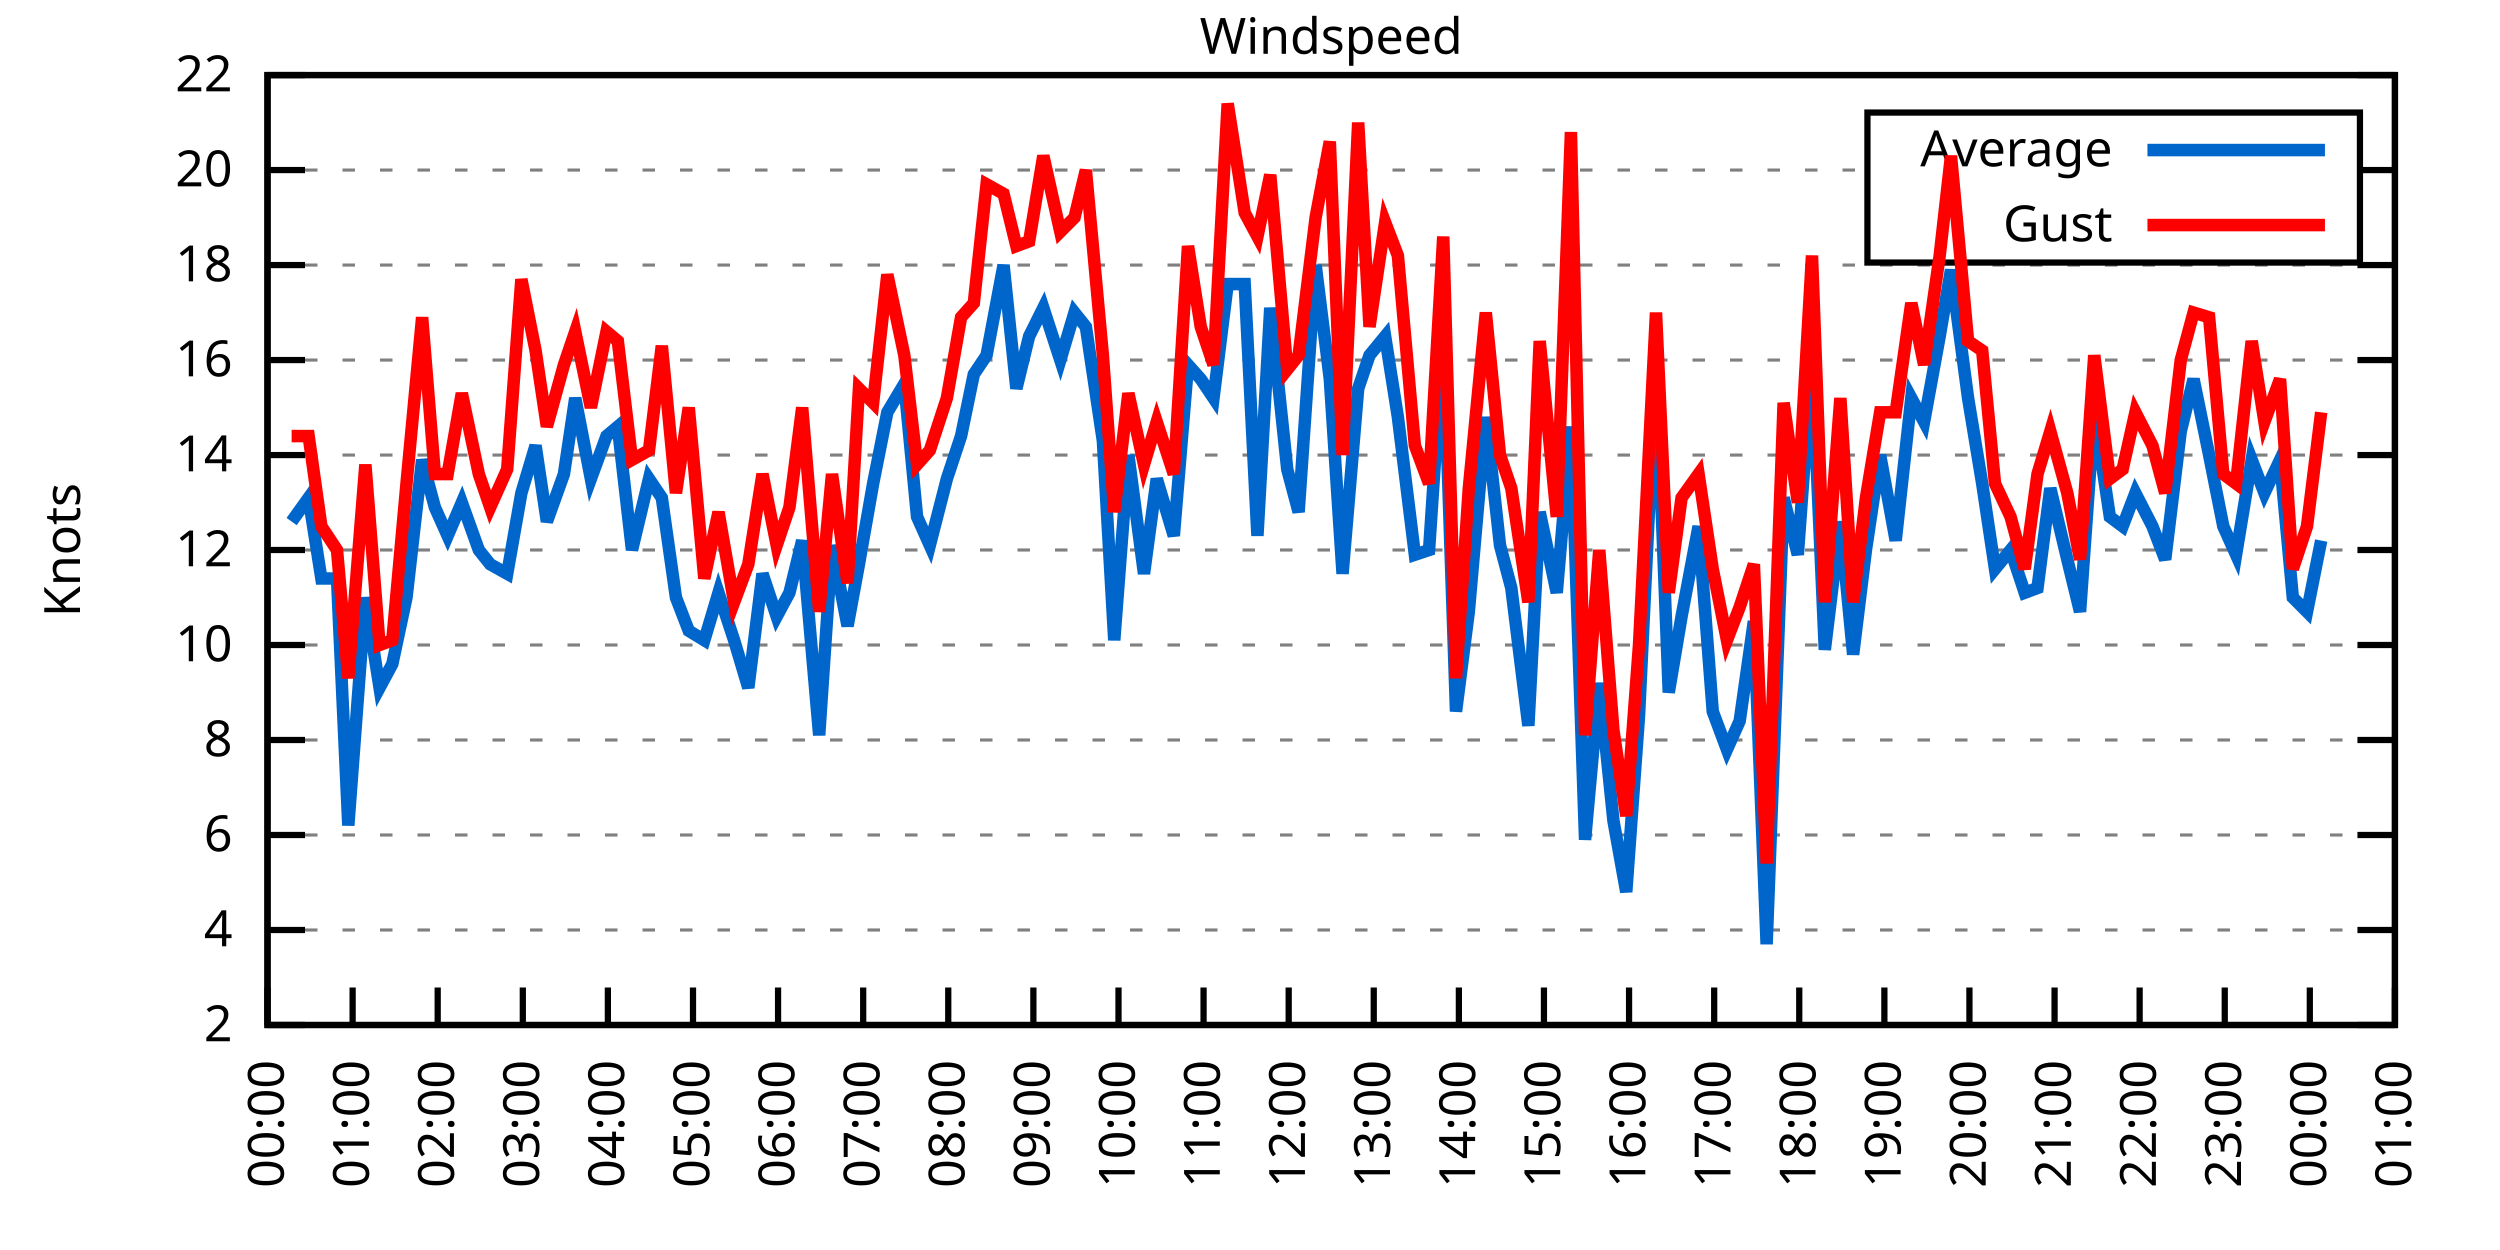
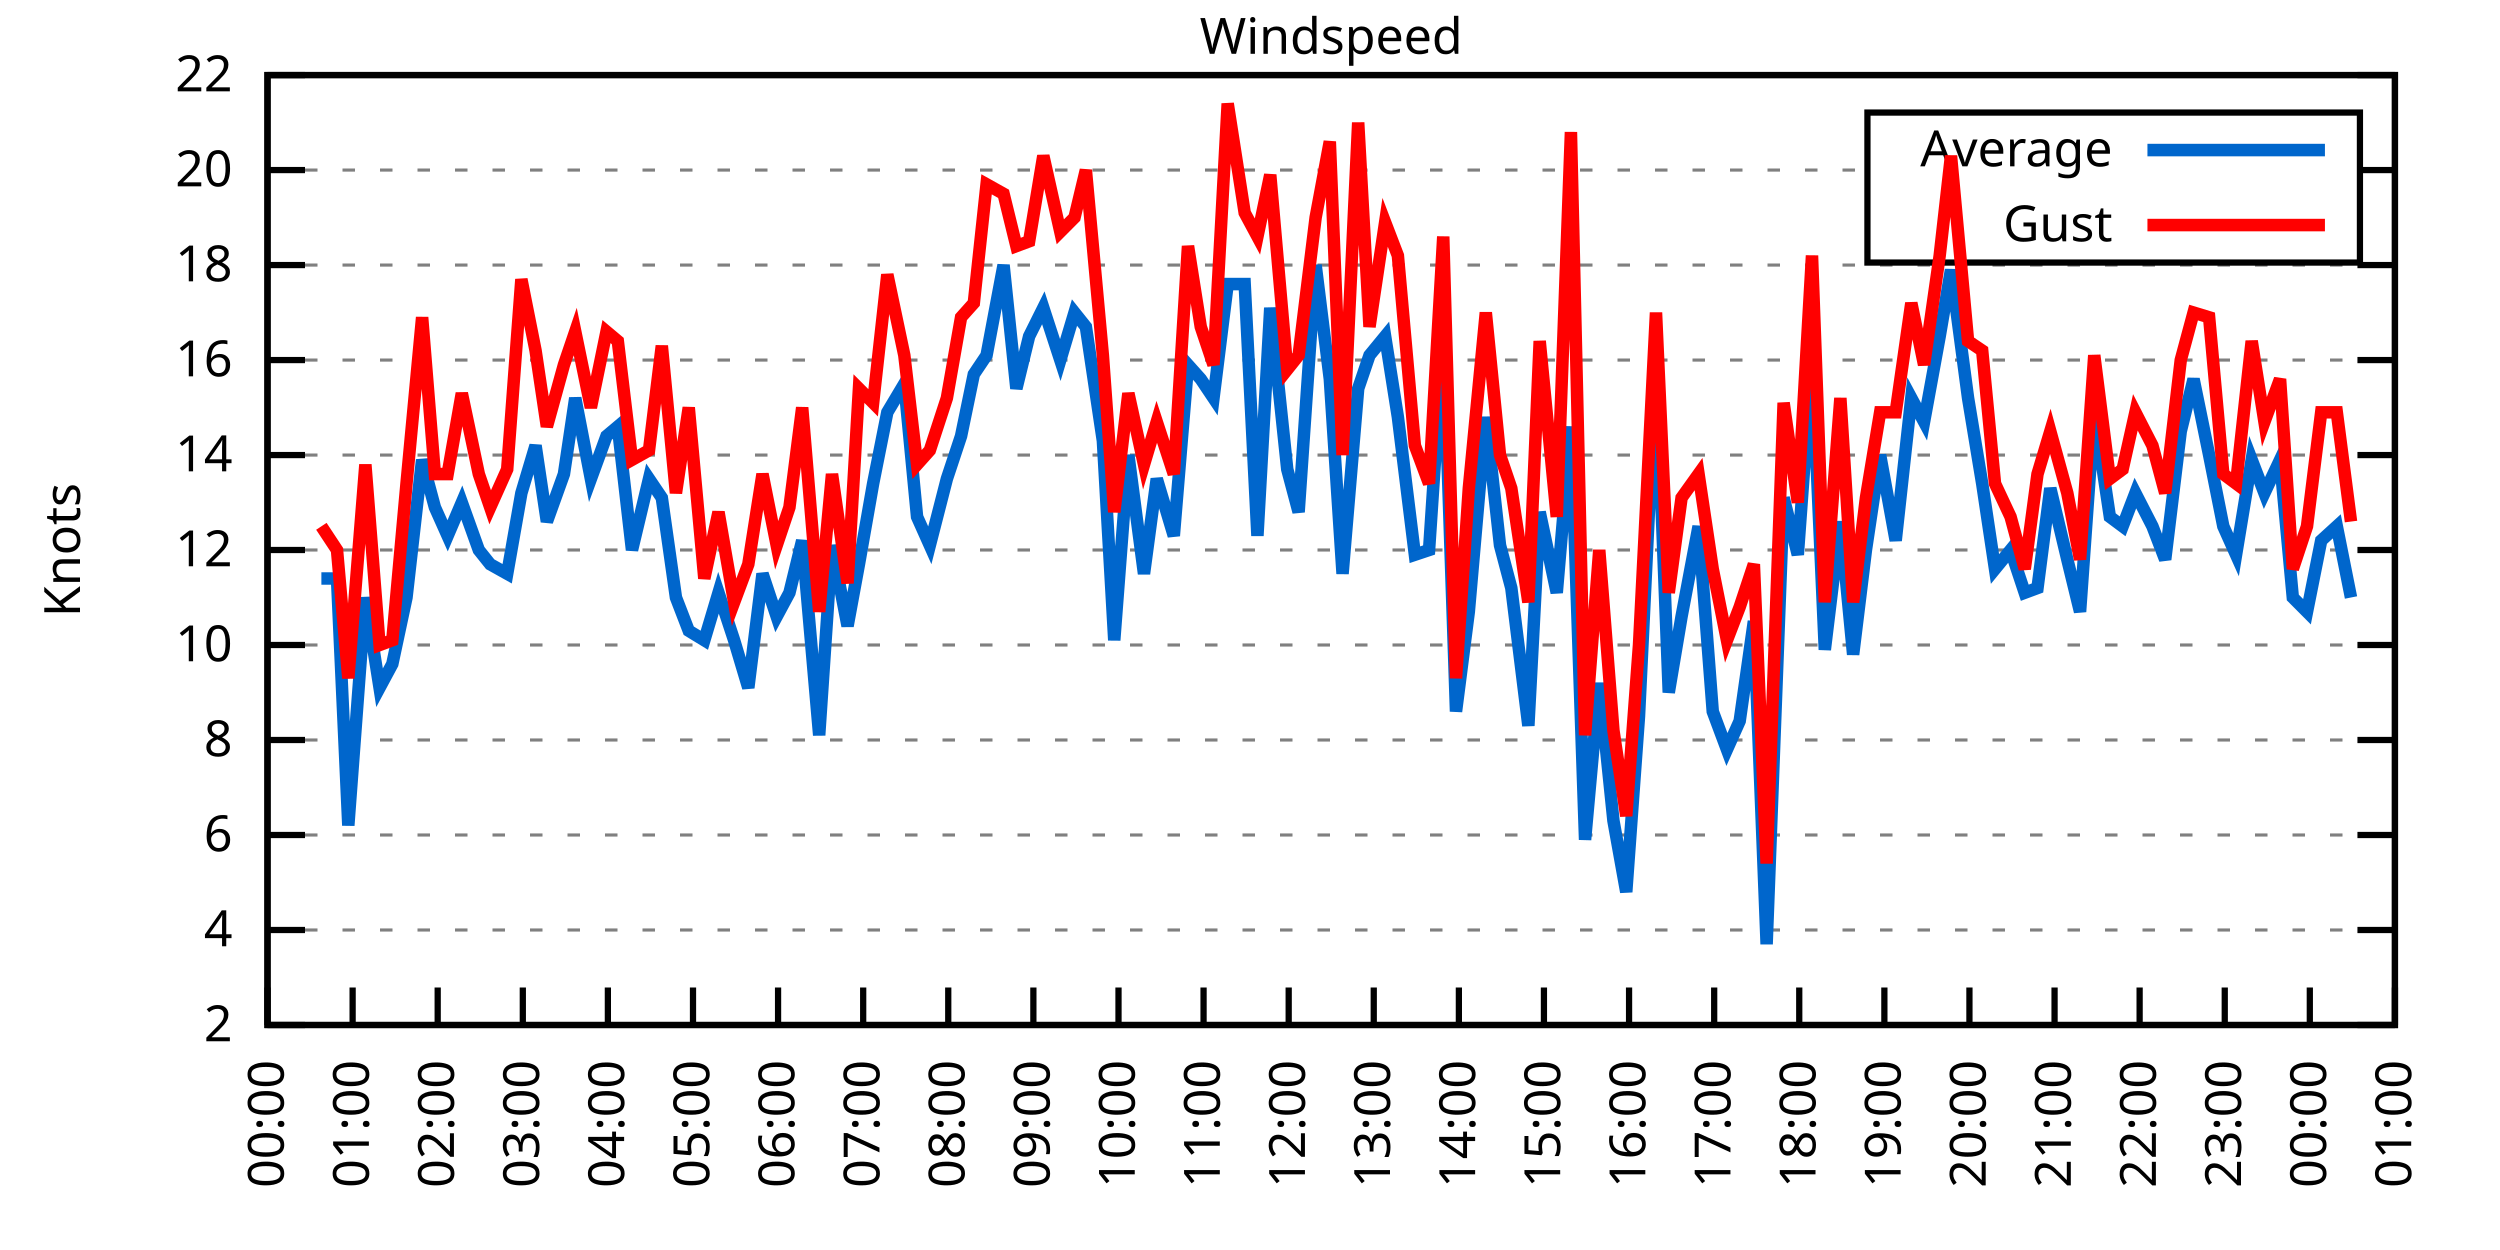
<svg xmlns="http://www.w3.org/2000/svg" xmlns:xlink="http://www.w3.org/1999/xlink" width="400" height="200" viewBox="0 0 400 200">
  <g id="gnuplot_canvas">
    <rect x="0" y="0" width="400" height="200" fill="none" />
    <defs>
      <circle id="gpDot" r="0.5" stroke-width="0.5" stroke="currentColor" />
      <path id="gpPt0" stroke-width="0.333" stroke="currentColor" d="M-1,0 h2 M0,-1 v2" />
      <path id="gpPt1" stroke-width="0.333" stroke="currentColor" d="M-1,-1 L1,1 M1,-1 L-1,1" />
      <path id="gpPt2" stroke-width="0.333" stroke="currentColor" d="M-1,0 L1,0 M0,-1 L0,1 M-1,-1 L1,1 M-1,1 L1,-1" />
      <rect id="gpPt3" stroke-width="0.333" stroke="currentColor" x="-1" y="-1" width="2" height="2" />
      <rect id="gpPt4" stroke-width="0.333" stroke="currentColor" fill="currentColor" x="-1" y="-1" width="2" height="2" />
      <circle id="gpPt5" stroke-width="0.333" stroke="currentColor" cx="0" cy="0" r="1" />
      <use xlink:href="#gpPt5" id="gpPt6" fill="currentColor" stroke="none" />
      <path id="gpPt7" stroke-width="0.333" stroke="currentColor" d="M0,-1.33 L-1.33,0.67 L1.33,0.67 z" />
      <use xlink:href="#gpPt7" id="gpPt8" fill="currentColor" stroke="none" />
      <use xlink:href="#gpPt7" id="gpPt9" stroke="currentColor" transform="rotate(180)" />
      <use xlink:href="#gpPt9" id="gpPt10" fill="currentColor" stroke="none" />
      <use xlink:href="#gpPt3" id="gpPt11" stroke="currentColor" transform="rotate(45)" />
      <use xlink:href="#gpPt11" id="gpPt12" fill="currentColor" stroke="none" />
      <path id="gpPt13" stroke-width="0.333" stroke="currentColor" d="M0,1.330 L1.265,0.411 L0.782,-1.067 L-0.782,-1.076 L-1.265,0.411 z" />
      <use xlink:href="#gpPt13" id="gpPt14" fill="currentColor" stroke="none" />
      <filter id="textbox" filterUnits="objectBoundingBox" x="0" y="0" height="1" width="1">
        <feFlood flood-color="white" flood-opacity="1" result="bgnd" />
        <feComposite in="SourceGraphic" in2="bgnd" operator="atop" />
      </filter>
      <filter id="greybox" filterUnits="objectBoundingBox" x="0" y="0" height="1" width="1">
        <feFlood flood-color="lightgrey" flood-opacity="1" result="grey" />
        <feComposite in="SourceGraphic" in2="grey" operator="atop" />
      </filter>
    </defs>
    <g fill="none" color="white" stroke="currentColor" stroke-width="1.00" stroke-linecap="butt" stroke-linejoin="miter">
</g>
    <g fill="none" color="black" stroke="currentColor" stroke-width="1.00" stroke-linecap="butt" stroke-linejoin="miter">
      <g stroke="none" shape-rendering="crispEdges">
        <polygon fill="rgb(255, 255, 255)" points="42.80,164.00 383.18,164.00 383.18,12.02 42.80,12.02 " />
      </g>
    </g>
    <g fill="none" color="black" stroke="currentColor" stroke-width="1.00" stroke-linecap="butt" stroke-linejoin="miter">
</g>
    <g fill="none" color="black" stroke="black" stroke-width="0.50" stroke-linecap="butt" stroke-linejoin="miter">
</g>
    <g fill="none" color="gray" stroke="currentColor" stroke-width="0.50" stroke-linecap="butt" stroke-linejoin="miter">
      <path stroke="gray" stroke-dasharray="2,4" class="gridline" d="M42.80,164.00 L383.19,164.00  " />
    </g>
    <g fill="none" color="gray" stroke="gray" stroke-width="1.00" stroke-linecap="butt" stroke-linejoin="miter">
</g>
    <g fill="none" color="black" stroke="currentColor" stroke-width="1.00" stroke-linecap="butt" stroke-linejoin="miter">
      <path stroke="black" d="M42.80,164.00 L48.80,164.00 M383.19,164.00 L377.19,164.00  " />
      <g transform="translate(37.20,166.60)" stroke="none" fill="black" font-family="Sans" font-size="8.00" text-anchor="end">
        <text>
          <tspan font-family="Sans"> 2</tspan>
        </text>
      </g>
    </g>
    <g fill="none" color="black" stroke="currentColor" stroke-width="1.00" stroke-linecap="butt" stroke-linejoin="miter">
</g>
    <g fill="none" color="black" stroke="black" stroke-width="0.50" stroke-linecap="butt" stroke-linejoin="miter">
</g>
    <g fill="none" color="gray" stroke="currentColor" stroke-width="0.50" stroke-linecap="butt" stroke-linejoin="miter">
      <path stroke="gray" stroke-dasharray="2,4" class="gridline" d="M42.80,148.80 L383.19,148.80  " />
    </g>
    <g fill="none" color="gray" stroke="gray" stroke-width="1.00" stroke-linecap="butt" stroke-linejoin="miter">
</g>
    <g fill="none" color="black" stroke="currentColor" stroke-width="1.00" stroke-linecap="butt" stroke-linejoin="miter">
      <path stroke="black" d="M42.80,148.80 L48.80,148.80 M383.19,148.80 L377.19,148.80  " />
      <g transform="translate(37.20,151.40)" stroke="none" fill="black" font-family="Sans" font-size="8.00" text-anchor="end">
        <text>
          <tspan font-family="Sans"> 4</tspan>
        </text>
      </g>
    </g>
    <g fill="none" color="black" stroke="currentColor" stroke-width="1.00" stroke-linecap="butt" stroke-linejoin="miter">
</g>
    <g fill="none" color="black" stroke="black" stroke-width="0.50" stroke-linecap="butt" stroke-linejoin="miter">
</g>
    <g fill="none" color="gray" stroke="currentColor" stroke-width="0.50" stroke-linecap="butt" stroke-linejoin="miter">
      <path stroke="gray" stroke-dasharray="2,4" class="gridline" d="M42.80,133.60 L383.19,133.60  " />
    </g>
    <g fill="none" color="gray" stroke="gray" stroke-width="1.00" stroke-linecap="butt" stroke-linejoin="miter">
</g>
    <g fill="none" color="black" stroke="currentColor" stroke-width="1.00" stroke-linecap="butt" stroke-linejoin="miter">
      <path stroke="black" d="M42.80,133.60 L48.80,133.60 M383.19,133.60 L377.19,133.60  " />
      <g transform="translate(37.20,136.20)" stroke="none" fill="black" font-family="Sans" font-size="8.00" text-anchor="end">
        <text>
          <tspan font-family="Sans"> 6</tspan>
        </text>
      </g>
    </g>
    <g fill="none" color="black" stroke="currentColor" stroke-width="1.00" stroke-linecap="butt" stroke-linejoin="miter">
</g>
    <g fill="none" color="black" stroke="black" stroke-width="0.50" stroke-linecap="butt" stroke-linejoin="miter">
</g>
    <g fill="none" color="gray" stroke="currentColor" stroke-width="0.50" stroke-linecap="butt" stroke-linejoin="miter">
      <path stroke="gray" stroke-dasharray="2,4" class="gridline" d="M42.80,118.40 L383.19,118.40  " />
    </g>
    <g fill="none" color="gray" stroke="gray" stroke-width="1.00" stroke-linecap="butt" stroke-linejoin="miter">
</g>
    <g fill="none" color="black" stroke="currentColor" stroke-width="1.00" stroke-linecap="butt" stroke-linejoin="miter">
      <path stroke="black" d="M42.80,118.40 L48.80,118.40 M383.19,118.40 L377.19,118.40  " />
      <g transform="translate(37.20,121.00)" stroke="none" fill="black" font-family="Sans" font-size="8.00" text-anchor="end">
        <text>
          <tspan font-family="Sans"> 8</tspan>
        </text>
      </g>
    </g>
    <g fill="none" color="black" stroke="currentColor" stroke-width="1.00" stroke-linecap="butt" stroke-linejoin="miter">
</g>
    <g fill="none" color="black" stroke="black" stroke-width="0.50" stroke-linecap="butt" stroke-linejoin="miter">
</g>
    <g fill="none" color="gray" stroke="currentColor" stroke-width="0.50" stroke-linecap="butt" stroke-linejoin="miter">
      <path stroke="gray" stroke-dasharray="2,4" class="gridline" d="M42.80,103.20 L383.19,103.20  " />
    </g>
    <g fill="none" color="gray" stroke="gray" stroke-width="1.00" stroke-linecap="butt" stroke-linejoin="miter">
</g>
    <g fill="none" color="black" stroke="currentColor" stroke-width="1.00" stroke-linecap="butt" stroke-linejoin="miter">
      <path stroke="black" d="M42.80,103.20 L48.80,103.20 M383.19,103.20 L377.19,103.20  " />
      <g transform="translate(37.20,105.80)" stroke="none" fill="black" font-family="Sans" font-size="8.00" text-anchor="end">
        <text>
          <tspan font-family="Sans"> 10</tspan>
        </text>
      </g>
    </g>
    <g fill="none" color="black" stroke="currentColor" stroke-width="1.00" stroke-linecap="butt" stroke-linejoin="miter">
</g>
    <g fill="none" color="black" stroke="black" stroke-width="0.50" stroke-linecap="butt" stroke-linejoin="miter">
</g>
    <g fill="none" color="gray" stroke="currentColor" stroke-width="0.50" stroke-linecap="butt" stroke-linejoin="miter">
      <path stroke="gray" stroke-dasharray="2,4" class="gridline" d="M42.80,88.00 L383.19,88.00  " />
    </g>
    <g fill="none" color="gray" stroke="gray" stroke-width="1.00" stroke-linecap="butt" stroke-linejoin="miter">
</g>
    <g fill="none" color="black" stroke="currentColor" stroke-width="1.00" stroke-linecap="butt" stroke-linejoin="miter">
      <path stroke="black" d="M42.80,88.00 L48.80,88.00 M383.19,88.00 L377.19,88.00  " />
      <g transform="translate(37.20,90.60)" stroke="none" fill="black" font-family="Sans" font-size="8.00" text-anchor="end">
        <text>
          <tspan font-family="Sans"> 12</tspan>
        </text>
      </g>
    </g>
    <g fill="none" color="black" stroke="currentColor" stroke-width="1.00" stroke-linecap="butt" stroke-linejoin="miter">
</g>
    <g fill="none" color="black" stroke="black" stroke-width="0.50" stroke-linecap="butt" stroke-linejoin="miter">
</g>
    <g fill="none" color="gray" stroke="currentColor" stroke-width="0.50" stroke-linecap="butt" stroke-linejoin="miter">
      <path stroke="gray" stroke-dasharray="2,4" class="gridline" d="M42.80,72.81 L383.19,72.81  " />
    </g>
    <g fill="none" color="gray" stroke="gray" stroke-width="1.00" stroke-linecap="butt" stroke-linejoin="miter">
</g>
    <g fill="none" color="black" stroke="currentColor" stroke-width="1.00" stroke-linecap="butt" stroke-linejoin="miter">
      <path stroke="black" d="M42.80,72.81 L48.80,72.81 M383.19,72.81 L377.19,72.81  " />
      <g transform="translate(37.20,75.41)" stroke="none" fill="black" font-family="Sans" font-size="8.00" text-anchor="end">
        <text>
          <tspan font-family="Sans"> 14</tspan>
        </text>
      </g>
    </g>
    <g fill="none" color="black" stroke="currentColor" stroke-width="1.00" stroke-linecap="butt" stroke-linejoin="miter">
</g>
    <g fill="none" color="black" stroke="black" stroke-width="0.50" stroke-linecap="butt" stroke-linejoin="miter">
</g>
    <g fill="none" color="gray" stroke="currentColor" stroke-width="0.50" stroke-linecap="butt" stroke-linejoin="miter">
      <path stroke="gray" stroke-dasharray="2,4" class="gridline" d="M42.80,57.61 L383.19,57.61  " />
    </g>
    <g fill="none" color="gray" stroke="gray" stroke-width="1.00" stroke-linecap="butt" stroke-linejoin="miter">
</g>
    <g fill="none" color="black" stroke="currentColor" stroke-width="1.00" stroke-linecap="butt" stroke-linejoin="miter">
      <path stroke="black" d="M42.80,57.61 L48.80,57.61 M383.19,57.61 L377.19,57.61  " />
      <g transform="translate(37.20,60.21)" stroke="none" fill="black" font-family="Sans" font-size="8.00" text-anchor="end">
        <text>
          <tspan font-family="Sans"> 16</tspan>
        </text>
      </g>
    </g>
    <g fill="none" color="black" stroke="currentColor" stroke-width="1.00" stroke-linecap="butt" stroke-linejoin="miter">
</g>
    <g fill="none" color="black" stroke="black" stroke-width="0.50" stroke-linecap="butt" stroke-linejoin="miter">
</g>
    <g fill="none" color="gray" stroke="currentColor" stroke-width="0.50" stroke-linecap="butt" stroke-linejoin="miter">
      <path stroke="gray" stroke-dasharray="2,4" class="gridline" d="M42.80,42.41 L383.19,42.41  " />
    </g>
    <g fill="none" color="gray" stroke="gray" stroke-width="1.00" stroke-linecap="butt" stroke-linejoin="miter">
</g>
    <g fill="none" color="black" stroke="currentColor" stroke-width="1.00" stroke-linecap="butt" stroke-linejoin="miter">
      <path stroke="black" d="M42.80,42.41 L48.80,42.41 M383.19,42.41 L377.19,42.41  " />
      <g transform="translate(37.20,45.01)" stroke="none" fill="black" font-family="Sans" font-size="8.00" text-anchor="end">
        <text>
          <tspan font-family="Sans"> 18</tspan>
        </text>
      </g>
    </g>
    <g fill="none" color="black" stroke="currentColor" stroke-width="1.00" stroke-linecap="butt" stroke-linejoin="miter">
</g>
    <g fill="none" color="black" stroke="black" stroke-width="0.50" stroke-linecap="butt" stroke-linejoin="miter">
</g>
    <g fill="none" color="gray" stroke="currentColor" stroke-width="0.50" stroke-linecap="butt" stroke-linejoin="miter">
      <path stroke="gray" stroke-dasharray="2,4" class="gridline" d="M42.80,27.21 L298.79,27.21 M377.59,27.21 L383.19,27.21  " />
    </g>
    <g fill="none" color="gray" stroke="gray" stroke-width="1.00" stroke-linecap="butt" stroke-linejoin="miter">
</g>
    <g fill="none" color="black" stroke="currentColor" stroke-width="1.00" stroke-linecap="butt" stroke-linejoin="miter">
      <path stroke="black" d="M42.80,27.21 L48.80,27.21 M383.19,27.21 L377.19,27.21  " />
      <g transform="translate(37.20,29.81)" stroke="none" fill="black" font-family="Sans" font-size="8.00" text-anchor="end">
        <text>
          <tspan font-family="Sans"> 20</tspan>
        </text>
      </g>
    </g>
    <g fill="none" color="black" stroke="currentColor" stroke-width="1.00" stroke-linecap="butt" stroke-linejoin="miter">
</g>
    <g fill="none" color="black" stroke="black" stroke-width="0.50" stroke-linecap="butt" stroke-linejoin="miter">
</g>
    <g fill="none" color="gray" stroke="currentColor" stroke-width="0.50" stroke-linecap="butt" stroke-linejoin="miter">
      <path stroke="gray" stroke-dasharray="2,4" class="gridline" d="M42.80,12.01 L383.19,12.01  " />
    </g>
    <g fill="none" color="gray" stroke="gray" stroke-width="1.00" stroke-linecap="butt" stroke-linejoin="miter">
</g>
    <g fill="none" color="black" stroke="currentColor" stroke-width="1.00" stroke-linecap="butt" stroke-linejoin="miter">
      <path stroke="black" d="M42.80,12.01 L48.80,12.01 M383.19,12.01 L377.19,12.01  " />
      <g transform="translate(37.20,14.61)" stroke="none" fill="black" font-family="Sans" font-size="8.00" text-anchor="end">
        <text>
          <tspan font-family="Sans"> 22</tspan>
        </text>
      </g>
    </g>
    <g fill="none" color="black" stroke="currentColor" stroke-width="1.00" stroke-linecap="butt" stroke-linejoin="miter">
      <path stroke="black" d="M42.80,164.00 L42.80,158.00  " />
      <g transform="translate(45.40,169.60) rotate(270.00)" stroke="none" fill="black" font-family="Sans" font-size="8.00" text-anchor="end">
        <text>
          <tspan font-family="Sans">00:00</tspan>
        </text>
      </g>
    </g>
    <g fill="none" color="black" stroke="currentColor" stroke-width="1.00" stroke-linecap="butt" stroke-linejoin="miter">
      <path stroke="black" d="M56.42,164.00 L56.42,158.00  " />
      <g transform="translate(59.02,169.60) rotate(270.00)" stroke="none" fill="black" font-family="Sans" font-size="8.00" text-anchor="end">
        <text>
          <tspan font-family="Sans">01:00</tspan>
        </text>
      </g>
    </g>
    <g fill="none" color="black" stroke="currentColor" stroke-width="1.00" stroke-linecap="butt" stroke-linejoin="miter">
      <path stroke="black" d="M70.03,164.00 L70.03,158.00  " />
      <g transform="translate(72.63,169.60) rotate(270.00)" stroke="none" fill="black" font-family="Sans" font-size="8.00" text-anchor="end">
        <text>
          <tspan font-family="Sans">02:00</tspan>
        </text>
      </g>
    </g>
    <g fill="none" color="black" stroke="currentColor" stroke-width="1.00" stroke-linecap="butt" stroke-linejoin="miter">
      <path stroke="black" d="M83.65,164.00 L83.65,158.00  " />
      <g transform="translate(86.25,169.60) rotate(270.00)" stroke="none" fill="black" font-family="Sans" font-size="8.00" text-anchor="end">
        <text>
          <tspan font-family="Sans">03:00</tspan>
        </text>
      </g>
    </g>
    <g fill="none" color="black" stroke="currentColor" stroke-width="1.00" stroke-linecap="butt" stroke-linejoin="miter">
      <path stroke="black" d="M97.26,164.00 L97.26,158.00  " />
      <g transform="translate(99.86,169.60) rotate(270.00)" stroke="none" fill="black" font-family="Sans" font-size="8.00" text-anchor="end">
        <text>
          <tspan font-family="Sans">04:00</tspan>
        </text>
      </g>
    </g>
    <g fill="none" color="black" stroke="currentColor" stroke-width="1.00" stroke-linecap="butt" stroke-linejoin="miter">
      <path stroke="black" d="M110.88,164.00 L110.88,158.00  " />
      <g transform="translate(113.48,169.60) rotate(270.00)" stroke="none" fill="black" font-family="Sans" font-size="8.00" text-anchor="end">
        <text>
          <tspan font-family="Sans">05:00</tspan>
        </text>
      </g>
    </g>
    <g fill="none" color="black" stroke="currentColor" stroke-width="1.00" stroke-linecap="butt" stroke-linejoin="miter">
      <path stroke="black" d="M124.49,164.00 L124.49,158.00  " />
      <g transform="translate(127.09,169.60) rotate(270.00)" stroke="none" fill="black" font-family="Sans" font-size="8.00" text-anchor="end">
        <text>
          <tspan font-family="Sans">06:00</tspan>
        </text>
      </g>
    </g>
    <g fill="none" color="black" stroke="currentColor" stroke-width="1.00" stroke-linecap="butt" stroke-linejoin="miter">
      <path stroke="black" d="M138.11,164.00 L138.11,158.00  " />
      <g transform="translate(140.71,169.60) rotate(270.00)" stroke="none" fill="black" font-family="Sans" font-size="8.00" text-anchor="end">
        <text>
          <tspan font-family="Sans">07:00</tspan>
        </text>
      </g>
    </g>
    <g fill="none" color="black" stroke="currentColor" stroke-width="1.00" stroke-linecap="butt" stroke-linejoin="miter">
      <path stroke="black" d="M151.72,164.00 L151.72,158.00  " />
      <g transform="translate(154.32,169.60) rotate(270.00)" stroke="none" fill="black" font-family="Sans" font-size="8.00" text-anchor="end">
        <text>
          <tspan font-family="Sans">08:00</tspan>
        </text>
      </g>
    </g>
    <g fill="none" color="black" stroke="currentColor" stroke-width="1.00" stroke-linecap="butt" stroke-linejoin="miter">
      <path stroke="black" d="M165.34,164.00 L165.34,158.00  " />
      <g transform="translate(167.94,169.60) rotate(270.00)" stroke="none" fill="black" font-family="Sans" font-size="8.00" text-anchor="end">
        <text>
          <tspan font-family="Sans">09:00</tspan>
        </text>
      </g>
    </g>
    <g fill="none" color="black" stroke="currentColor" stroke-width="1.00" stroke-linecap="butt" stroke-linejoin="miter">
      <path stroke="black" d="M178.96,164.00 L178.96,158.00  " />
      <g transform="translate(181.56,169.60) rotate(270.00)" stroke="none" fill="black" font-family="Sans" font-size="8.00" text-anchor="end">
        <text>
          <tspan font-family="Sans">10:00</tspan>
        </text>
      </g>
    </g>
    <g fill="none" color="black" stroke="currentColor" stroke-width="1.00" stroke-linecap="butt" stroke-linejoin="miter">
      <path stroke="black" d="M192.57,164.00 L192.57,158.00  " />
      <g transform="translate(195.17,169.60) rotate(270.00)" stroke="none" fill="black" font-family="Sans" font-size="8.00" text-anchor="end">
        <text>
          <tspan font-family="Sans">11:00</tspan>
        </text>
      </g>
    </g>
    <g fill="none" color="black" stroke="currentColor" stroke-width="1.00" stroke-linecap="butt" stroke-linejoin="miter">
      <path stroke="black" d="M206.19,164.00 L206.19,158.00  " />
      <g transform="translate(208.79,169.60) rotate(270.00)" stroke="none" fill="black" font-family="Sans" font-size="8.00" text-anchor="end">
        <text>
          <tspan font-family="Sans">12:00</tspan>
        </text>
      </g>
    </g>
    <g fill="none" color="black" stroke="currentColor" stroke-width="1.00" stroke-linecap="butt" stroke-linejoin="miter">
      <path stroke="black" d="M219.80,164.00 L219.80,158.00  " />
      <g transform="translate(222.40,169.60) rotate(270.00)" stroke="none" fill="black" font-family="Sans" font-size="8.00" text-anchor="end">
        <text>
          <tspan font-family="Sans">13:00</tspan>
        </text>
      </g>
    </g>
    <g fill="none" color="black" stroke="currentColor" stroke-width="1.00" stroke-linecap="butt" stroke-linejoin="miter">
      <path stroke="black" d="M233.42,164.00 L233.42,158.00  " />
      <g transform="translate(236.02,169.60) rotate(270.00)" stroke="none" fill="black" font-family="Sans" font-size="8.00" text-anchor="end">
        <text>
          <tspan font-family="Sans">14:00</tspan>
        </text>
      </g>
    </g>
    <g fill="none" color="black" stroke="currentColor" stroke-width="1.00" stroke-linecap="butt" stroke-linejoin="miter">
      <path stroke="black" d="M247.03,164.00 L247.03,158.00  " />
      <g transform="translate(249.63,169.60) rotate(270.00)" stroke="none" fill="black" font-family="Sans" font-size="8.00" text-anchor="end">
        <text>
          <tspan font-family="Sans">15:00</tspan>
        </text>
      </g>
    </g>
    <g fill="none" color="black" stroke="currentColor" stroke-width="1.00" stroke-linecap="butt" stroke-linejoin="miter">
      <path stroke="black" d="M260.65,164.00 L260.65,158.00  " />
      <g transform="translate(263.25,169.60) rotate(270.00)" stroke="none" fill="black" font-family="Sans" font-size="8.00" text-anchor="end">
        <text>
          <tspan font-family="Sans">16:00</tspan>
        </text>
      </g>
    </g>
    <g fill="none" color="black" stroke="currentColor" stroke-width="1.00" stroke-linecap="butt" stroke-linejoin="miter">
      <path stroke="black" d="M274.27,164.00 L274.27,158.00  " />
      <g transform="translate(276.87,169.60) rotate(270.00)" stroke="none" fill="black" font-family="Sans" font-size="8.00" text-anchor="end">
        <text>
          <tspan font-family="Sans">17:00</tspan>
        </text>
      </g>
    </g>
    <g fill="none" color="black" stroke="currentColor" stroke-width="1.00" stroke-linecap="butt" stroke-linejoin="miter">
      <path stroke="black" d="M287.88,164.00 L287.88,158.00  " />
      <g transform="translate(290.48,169.60) rotate(270.00)" stroke="none" fill="black" font-family="Sans" font-size="8.00" text-anchor="end">
        <text>
          <tspan font-family="Sans">18:00</tspan>
        </text>
      </g>
    </g>
    <g fill="none" color="black" stroke="currentColor" stroke-width="1.00" stroke-linecap="butt" stroke-linejoin="miter">
      <path stroke="black" d="M301.50,164.00 L301.50,158.00  " />
      <g transform="translate(304.10,169.60) rotate(270.00)" stroke="none" fill="black" font-family="Sans" font-size="8.00" text-anchor="end">
        <text>
          <tspan font-family="Sans">19:00</tspan>
        </text>
      </g>
    </g>
    <g fill="none" color="black" stroke="currentColor" stroke-width="1.00" stroke-linecap="butt" stroke-linejoin="miter">
      <path stroke="black" d="M315.11,164.00 L315.11,158.00  " />
      <g transform="translate(317.71,169.60) rotate(270.00)" stroke="none" fill="black" font-family="Sans" font-size="8.00" text-anchor="end">
        <text>
          <tspan font-family="Sans">20:00</tspan>
        </text>
      </g>
    </g>
    <g fill="none" color="black" stroke="currentColor" stroke-width="1.00" stroke-linecap="butt" stroke-linejoin="miter">
      <path stroke="black" d="M328.73,164.00 L328.73,158.00  " />
      <g transform="translate(331.33,169.60) rotate(270.00)" stroke="none" fill="black" font-family="Sans" font-size="8.00" text-anchor="end">
        <text>
          <tspan font-family="Sans">21:00</tspan>
        </text>
      </g>
    </g>
    <g fill="none" color="black" stroke="currentColor" stroke-width="1.00" stroke-linecap="butt" stroke-linejoin="miter">
      <path stroke="black" d="M342.34,164.00 L342.34,158.00  " />
      <g transform="translate(344.94,169.60) rotate(270.00)" stroke="none" fill="black" font-family="Sans" font-size="8.00" text-anchor="end">
        <text>
          <tspan font-family="Sans">22:00</tspan>
        </text>
      </g>
    </g>
    <g fill="none" color="black" stroke="currentColor" stroke-width="1.00" stroke-linecap="butt" stroke-linejoin="miter">
      <path stroke="black" d="M355.96,164.00 L355.96,158.00  " />
      <g transform="translate(358.56,169.60) rotate(270.00)" stroke="none" fill="black" font-family="Sans" font-size="8.00" text-anchor="end">
        <text>
          <tspan font-family="Sans">23:00</tspan>
        </text>
      </g>
    </g>
    <g fill="none" color="black" stroke="currentColor" stroke-width="1.00" stroke-linecap="butt" stroke-linejoin="miter">
      <path stroke="black" d="M369.57,164.00 L369.57,158.00  " />
      <g transform="translate(372.17,169.60) rotate(270.00)" stroke="none" fill="black" font-family="Sans" font-size="8.00" text-anchor="end">
        <text>
          <tspan font-family="Sans">00:00</tspan>
        </text>
      </g>
    </g>
    <g fill="none" color="black" stroke="currentColor" stroke-width="1.00" stroke-linecap="butt" stroke-linejoin="miter">
      <path stroke="black" d="M383.19,164.00 L383.19,158.00  " />
      <g transform="translate(385.79,169.60) rotate(270.00)" stroke="none" fill="black" font-family="Sans" font-size="8.00" text-anchor="end">
        <text>
          <tspan font-family="Sans">01:00</tspan>
        </text>
      </g>
    </g>
    <g fill="none" color="black" stroke="currentColor" stroke-width="1.00" stroke-linecap="butt" stroke-linejoin="miter">
</g>
    <g fill="none" color="black" stroke="currentColor" stroke-width="1.00" stroke-linecap="butt" stroke-linejoin="miter">
      <path stroke="black" d="M42.80,12.01 L42.80,164.00 L383.19,164.00 L383.19,12.01 L42.80,12.01 Z  " />
    </g>
    <g fill="none" color="black" stroke="currentColor" stroke-width="1.00" stroke-linecap="butt" stroke-linejoin="miter">
</g>
    <g fill="none" color="black" stroke="currentColor" stroke-width="1.00" stroke-linecap="butt" stroke-linejoin="miter">
      <path stroke="black" d="M298.79,42.01 L298.79,18.01 L377.59,18.01 L377.59,42.01 L298.79,42.01 Z  " />
    </g>
    <g id="Windspeed_plot_1">
      <g fill="none" color="white" stroke="black" stroke-width="2.00" stroke-linecap="butt" stroke-linejoin="miter">
</g>
      <g fill="none" color="black" stroke="currentColor" stroke-width="2.00" stroke-linecap="butt" stroke-linejoin="miter">
        <g transform="translate(337.99,26.61)" stroke="none" fill="black" font-family="Sans" font-size="8.00" text-anchor="end">
          <text>
            <tspan font-family="Sans">Average</tspan>
          </text>
        </g>
      </g>
      <g fill="none" color="black" stroke="currentColor" stroke-width="2.00" stroke-linecap="butt" stroke-linejoin="miter">
-         <path stroke="rgb(  0, 102, 204)" d="M343.59,24.01 L371.99,24.01 M46.66,83.45 L49.38,79.65 L51.42,92.56 L53.92,92.56 L55.73,132.08 L58.46,95.60   L60.73,110.04 L62.77,106.24 L65.04,95.60 L67.54,73.57 L69.58,81.17 L71.62,85.73 L73.89,80.41 L76.61,88.00   L78.43,90.28 L81.15,91.80 L83.42,78.89 L85.69,71.29 L87.50,83.45 L90.23,75.85 L92.04,63.69 L94.54,76.61   L97.04,69.77 L98.85,68.25 L101.12,88.00 L103.84,76.61 L105.89,79.65 L108.15,95.60 L110.20,100.92 L112.69,102.44   L114.96,94.84 L117.46,102.44 L119.73,110.04 L122.00,91.80 L124.27,98.64 L126.31,94.84 L128.35,86.49 L131.07,117.64   L133.12,87.25 L135.61,100.16 L137.43,90.28 L139.70,77.37 L141.97,65.97 L144.69,61.41 L146.73,82.69 L148.77,87.25   L151.50,76.61 L153.77,69.77 L155.81,59.89 L157.85,56.85 L160.57,42.41 L162.62,62.17 L164.66,53.81 L166.93,49.25   L169.65,57.61 L171.92,50.01 L173.74,52.29 L176.46,70.53 L178.28,102.44 L180.54,72.81 L183.04,91.80 L185.08,76.61   L187.81,85.73 L190.08,58.37 L192.12,60.65 L194.16,63.69 L196.43,45.45 L199.15,45.45 L201.19,85.73 L203.24,49.25   L205.96,75.09 L207.78,81.93 L210.50,42.41 L212.77,60.65 L214.81,91.80 L217.31,62.17 L219.12,56.85 L221.62,53.81   L223.66,66.73 L226.38,88.76 L228.65,88.00 L230.92,53.81 L232.96,113.84 L235.01,97.88 L237.73,66.73 L240.00,87.25   L241.81,94.08 L244.54,116.12 L246.35,81.93 L249.08,94.84 L251.35,68.25 L253.61,134.36 L255.88,109.28 L258.15,131.32   L260.20,142.72 L262.24,114.60 L264.96,58.37 L267.00,110.80 L269.05,98.64 L271.77,84.21 L274.04,113.84 L276.31,119.92   L278.35,115.36 L280.62,99.40 L282.66,151.08 L285.38,79.65 L287.65,88.76 L289.92,57.61 L291.97,103.96 L294.46,83.45   L296.50,104.72 L298.55,88.00 L300.82,72.81 L303.31,86.49 L305.81,63.69 L307.85,67.49 L310.35,53.81 L312.16,43.17   L314.89,63.69 L317.15,77.37 L319.20,91.04 L321.69,88.00 L323.96,94.84 L326.00,94.08 L328.05,78.13 L330.77,89.52   L332.81,97.88 L335.08,65.97 L337.58,82.69 L339.62,84.21 L341.66,78.89 L344.39,84.21 L346.43,89.52 L348.92,69.01   L350.97,60.65 L353.46,72.81 L355.73,84.21 L357.77,88.76 L360.27,73.57 L362.31,78.89 L364.81,73.57 L366.85,95.60   L369.12,97.88 L371.39,86.49  " />
+         <path stroke="rgb(  0, 102, 204)" d="M343.59,24.01 L371.99,24.01 M51.42,92.56 L53.92,92.56 L55.73,132.08 L58.46,95.60 L60.73,110.04 L62.77,106.24   L65.04,95.60 L67.54,73.57 L69.58,81.17 L71.62,85.73 L73.89,80.41 L76.61,88.00 L78.43,90.28 L81.15,91.80   L83.42,78.89 L85.69,71.29 L87.50,83.45 L90.23,75.85 L92.04,63.69 L94.54,76.61 L97.04,69.77 L98.85,68.25   L101.12,88.00 L103.84,76.61 L105.89,79.65 L108.15,95.60 L110.20,100.92 L112.69,102.44 L114.96,94.84 L117.46,102.44   L119.73,110.04 L122.00,91.80 L124.27,98.64 L126.31,94.84 L128.35,86.49 L131.07,117.64 L133.12,87.25 L135.61,100.16   L137.43,90.28 L139.70,77.37 L141.97,65.97 L144.69,61.41 L146.73,82.69 L148.77,87.25 L151.50,76.61 L153.77,69.77   L155.81,59.89 L157.85,56.85 L160.57,42.41 L162.62,62.17 L164.66,53.81 L166.93,49.25 L169.65,57.61 L171.92,50.01   L173.74,52.29 L176.46,70.53 L178.28,102.44 L180.54,72.81 L183.04,91.80 L185.08,76.61 L187.81,85.73 L190.08,58.37   L192.12,60.65 L194.16,63.69 L196.43,45.45 L199.15,45.45 L201.19,85.73 L203.24,49.25 L205.96,75.09 L207.78,81.93   L210.50,42.41 L212.77,60.65 L214.81,91.80 L217.31,62.17 L219.12,56.85 L221.62,53.81 L223.66,66.73 L226.38,88.76   L228.65,88.00 L230.92,53.81 L232.96,113.84 L235.01,97.88 L237.73,66.73 L240.00,87.25 L241.81,94.08 L244.54,116.12   L246.35,81.93 L249.08,94.84 L251.35,68.25 L253.61,134.36 L255.88,109.28 L258.15,131.32 L260.20,142.72 L262.24,114.60   L264.96,58.37 L267.00,110.80 L269.05,98.64 L271.77,84.21 L274.04,113.84 L276.31,119.92 L278.35,115.36 L280.62,99.40   L282.66,151.08 L285.38,79.65 L287.65,88.76 L289.92,57.61 L291.97,103.96 L294.46,83.45 L296.50,104.72 L298.55,88.00   L300.82,72.81 L303.31,86.49 L305.81,63.69 L307.85,67.49 L310.35,53.81 L312.16,43.17 L314.89,63.69 L317.15,77.37   L319.20,91.04 L321.69,88.00 L323.96,94.84 L326.00,94.08 L328.05,78.13 L330.77,89.52 L332.81,97.88 L335.08,65.97   L337.58,82.69 L339.62,84.21 L341.66,78.89 L344.39,84.21 L346.43,89.52 L348.92,69.01 L350.97,60.65 L353.46,72.81   L355.73,84.21 L357.77,88.76 L360.27,73.57 L362.31,78.89 L364.81,73.57 L366.85,95.60 L369.12,97.88 L371.39,86.49   L373.89,84.21 L376.16,95.60  " />
      </g>
    </g>
    <g id="Windspeed_plot_2">
      <g fill="none" color="black" stroke="currentColor" stroke-width="2.00" stroke-linecap="butt" stroke-linejoin="miter">
        <g transform="translate(337.99,38.61)" stroke="none" fill="black" font-family="Sans" font-size="8.00" text-anchor="end">
          <text>
            <tspan font-family="Sans">Gust</tspan>
          </text>
        </g>
      </g>
      <g fill="none" color="black" stroke="currentColor" stroke-width="2.00" stroke-linecap="butt" stroke-linejoin="miter">
-         <path stroke="rgb(255,   0,   0)" d="M343.59,36.01 L371.99,36.01 M46.66,69.77 L49.38,69.77 L51.42,84.21 L53.92,88.00 L55.73,108.52 L58.46,74.33   L60.73,103.20 L62.77,102.44 L65.04,77.37 L67.54,50.77 L69.58,75.85 L71.62,75.85 L73.89,62.93 L76.61,75.85   L78.43,81.17 L81.15,75.09 L83.42,44.69 L85.69,56.09 L87.50,68.25 L90.23,58.37 L92.04,53.05 L94.54,65.21   L97.04,53.05 L98.85,54.57 L101.12,73.57 L103.84,72.05 L105.89,55.33 L108.15,78.89 L110.20,65.21 L112.69,92.56   L114.96,81.93 L117.46,96.36 L119.73,90.28 L122.00,75.85 L124.27,87.25 L126.31,81.17 L128.35,65.21 L131.07,97.88   L133.12,75.85 L135.61,93.32 L137.43,62.17 L139.70,64.45 L141.97,43.93 L144.69,56.85 L146.73,74.33 L148.77,72.05   L151.50,63.69 L153.77,50.77 L155.81,48.49 L157.85,29.49 L160.57,31.01 L162.62,39.37 L164.66,38.61 L166.93,24.93   L169.65,37.09 L171.92,34.81 L173.74,27.21 L176.46,56.85 L178.28,81.93 L180.54,62.93 L183.04,74.33 L185.08,67.49   L187.81,75.85 L190.08,39.37 L192.12,52.29 L194.16,58.37 L196.43,16.57 L199.15,34.05 L201.19,37.85 L203.24,27.97   L205.96,59.13 L207.78,56.85 L210.50,34.81 L212.77,22.65 L214.81,72.81 L217.31,19.61 L219.12,52.29 L221.62,35.57   L223.66,40.89 L226.38,71.29 L228.65,77.37 L230.92,37.85 L232.96,108.52 L235.01,78.13 L237.73,50.01 L240.00,72.81   L241.81,78.13 L244.54,96.36 L246.35,54.57 L249.08,82.69 L251.35,21.13 L253.61,117.64 L255.88,88.00 L258.15,116.88   L260.20,130.56 L262.24,103.20 L264.96,50.01 L267.00,94.84 L269.05,79.65 L271.77,75.85 L274.04,91.04 L276.31,102.44   L278.35,97.12 L280.62,90.28 L282.66,138.16 L285.38,64.45 L287.65,80.41 L289.92,40.89 L291.97,96.36 L294.46,63.69   L296.50,96.36 L298.55,79.65 L300.82,65.97 L303.31,65.97 L305.81,48.49 L307.85,58.37 L310.35,40.89 L312.16,24.93   L314.89,54.57 L317.15,56.09 L319.20,77.37 L321.69,82.69 L323.96,91.04 L326.00,75.85 L328.05,69.01 L330.77,78.89   L332.81,89.52 L335.08,56.85 L337.58,76.61 L339.62,75.09 L341.66,65.97 L344.39,71.29 L346.43,78.89 L348.92,57.61   L350.97,50.01 L353.46,50.77 L355.73,75.85 L357.77,77.37 L360.27,54.57 L362.31,67.49 L364.81,60.65 L366.85,91.04   L369.12,84.21 L371.39,65.97  " />
+         <path stroke="rgb(255,   0,   0)" d="M343.59,36.01 L371.99,36.01 M51.42,84.21 L53.92,88.00 L55.73,108.52 L58.46,74.33 L60.73,103.20 L62.77,102.44   L65.04,77.37 L67.54,50.77 L69.58,75.85 L71.62,75.85 L73.89,62.93 L76.61,75.85 L78.43,81.17 L81.15,75.09   L83.42,44.69 L85.69,56.09 L87.50,68.25 L90.23,58.37 L92.04,53.05 L94.54,65.21 L97.04,53.05 L98.85,54.57   L101.12,73.57 L103.84,72.05 L105.89,55.33 L108.15,78.89 L110.20,65.21 L112.69,92.56 L114.96,81.93 L117.46,96.36   L119.73,90.28 L122.00,75.85 L124.27,87.25 L126.31,81.17 L128.35,65.21 L131.07,97.88 L133.12,75.85 L135.61,93.32   L137.43,62.17 L139.70,64.45 L141.97,43.93 L144.69,56.85 L146.73,74.33 L148.77,72.05 L151.50,63.69 L153.77,50.77   L155.81,48.49 L157.85,29.49 L160.57,31.01 L162.62,39.37 L164.66,38.61 L166.93,24.93 L169.65,37.09 L171.92,34.81   L173.74,27.21 L176.46,56.85 L178.28,81.93 L180.54,62.93 L183.04,74.33 L185.08,67.49 L187.81,75.85 L190.08,39.37   L192.12,52.29 L194.16,58.37 L196.43,16.57 L199.15,34.05 L201.19,37.85 L203.24,27.97 L205.96,59.13 L207.78,56.85   L210.50,34.81 L212.77,22.65 L214.81,72.81 L217.31,19.61 L219.12,52.29 L221.62,35.57 L223.66,40.89 L226.38,71.29   L228.65,77.37 L230.92,37.85 L232.96,108.52 L235.01,78.13 L237.73,50.01 L240.00,72.81 L241.81,78.13 L244.54,96.36   L246.35,54.57 L249.08,82.69 L251.35,21.13 L253.61,117.64 L255.88,88.00 L258.15,116.88 L260.20,130.56 L262.24,103.20   L264.96,50.01 L267.00,94.84 L269.05,79.65 L271.77,75.85 L274.04,91.04 L276.31,102.44 L278.35,97.12 L280.62,90.28   L282.66,138.16 L285.38,64.45 L287.65,80.41 L289.92,40.89 L291.97,96.36 L294.46,63.69 L296.50,96.36 L298.55,79.65   L300.82,65.97 L303.31,65.97 L305.81,48.49 L307.85,58.37 L310.35,40.89 L312.16,24.93 L314.89,54.57 L317.15,56.09   L319.20,77.37 L321.69,82.69 L323.96,91.04 L326.00,75.85 L328.05,69.01 L330.77,78.89 L332.81,89.52 L335.08,56.85   L337.58,76.61 L339.62,75.09 L341.66,65.97 L344.39,71.29 L346.43,78.89 L348.92,57.61 L350.97,50.01 L353.46,50.77   L355.73,75.85 L357.77,77.37 L360.27,54.57 L362.31,67.49 L364.81,60.65 L366.85,91.04 L369.12,84.21 L371.39,65.97   L373.89,65.97 L376.16,83.45  " />
      </g>
    </g>
    <g fill="none" color="black" stroke="currentColor" stroke-width="2.00" stroke-linecap="butt" stroke-linejoin="miter">
</g>
    <g fill="none" color="black" stroke="black" stroke-width="1.00" stroke-linecap="butt" stroke-linejoin="miter">
</g>
    <g fill="none" color="black" stroke="currentColor" stroke-width="1.00" stroke-linecap="butt" stroke-linejoin="miter">
      <path stroke="black" d="M42.80,12.01 L42.80,164.00 L383.19,164.00 L383.19,12.01 L42.80,12.01 Z  " />
      <g transform="translate(12.80,88.01) rotate(270.00)" stroke="none" fill="black" font-family="Sans" font-size="8.00" text-anchor="middle">
        <text>
          <tspan font-family="Sans">Knots</tspan>
        </text>
      </g>
    </g>
    <g fill="none" color="black" stroke="currentColor" stroke-width="1.00" stroke-linecap="butt" stroke-linejoin="miter">
</g>
    <g fill="none" color="black" stroke="currentColor" stroke-width="1.00" stroke-linecap="butt" stroke-linejoin="miter">
      <g transform="translate(212.99,8.61)" stroke="none" fill="black" font-family="Sans" font-size="8.00" text-anchor="middle">
        <text>
          <tspan font-family="Sans">Windspeed</tspan>
        </text>
      </g>
    </g>
    <g fill="none" color="black" stroke="currentColor" stroke-width="1.00" stroke-linecap="butt" stroke-linejoin="miter">
</g>
  </g>
</svg>
